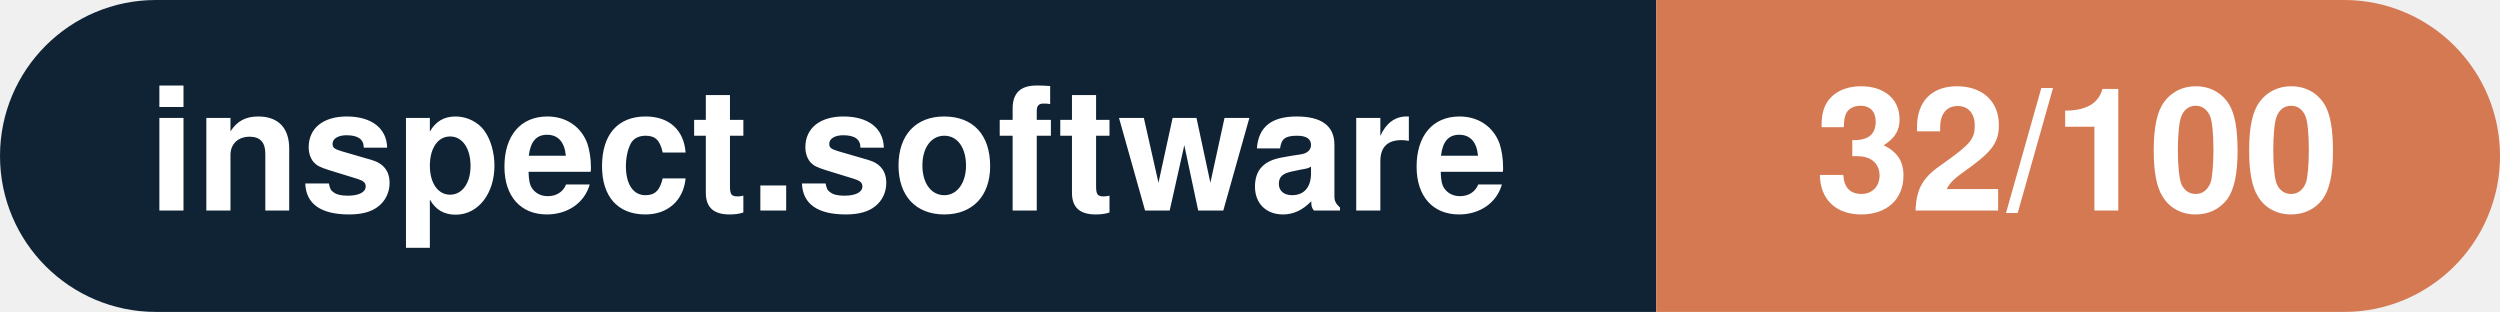
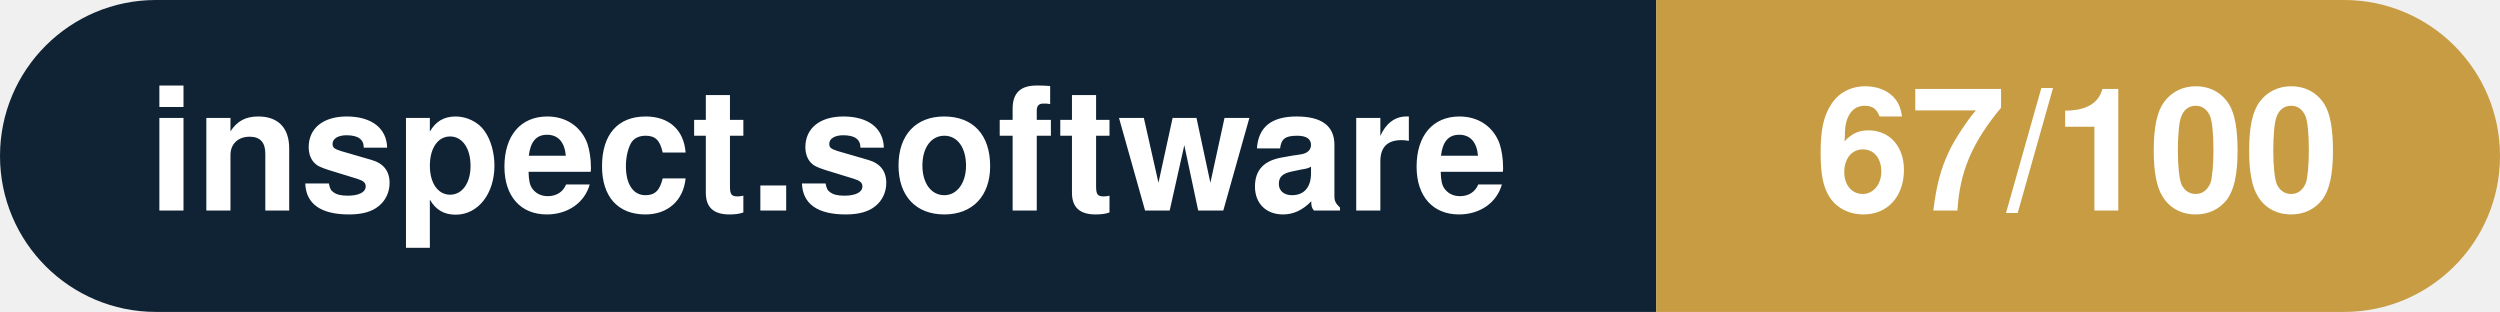
- <svg xmlns="http://www.w3.org/2000/svg" width="160.3" height="20" viewBox="0 0 160.3 20" role="img" aria-label="inspect.software: 32/100">
+ <svg xmlns="http://www.w3.org/2000/svg" width="160.3" height="20" viewBox="0 0 160.3 20" role="img" aria-label="inspect.software: 67/100">
  <clipPath id="rnd">
    <rect width="160.3" height="20" rx="10.0" fill="#fff" />
  </clipPath>
  <g clip-path="url(#rnd)">
    <rect width="106.2" height="20" fill="#0f2335" />
-     <rect x="106.2" width="54.1" height="20" fill="#d57953" />
+     <rect x="106.2" width="54.1" height="20" fill="#c79c43" />
  </g>
  <g fill="#fff" text-anchor="middle" font-family="Helvetica Neue,Helvetica,Arial,sans-serif" font-size="11">
    <text x="53.1" y="13.5" font-weight="600">inspect.software</text>
-     <text x="133.2" y="13.5" font-weight="700">32/100</text>
+     <text x="133.2" y="13.5" font-weight="700">67/100</text>
  </g>
</svg>
